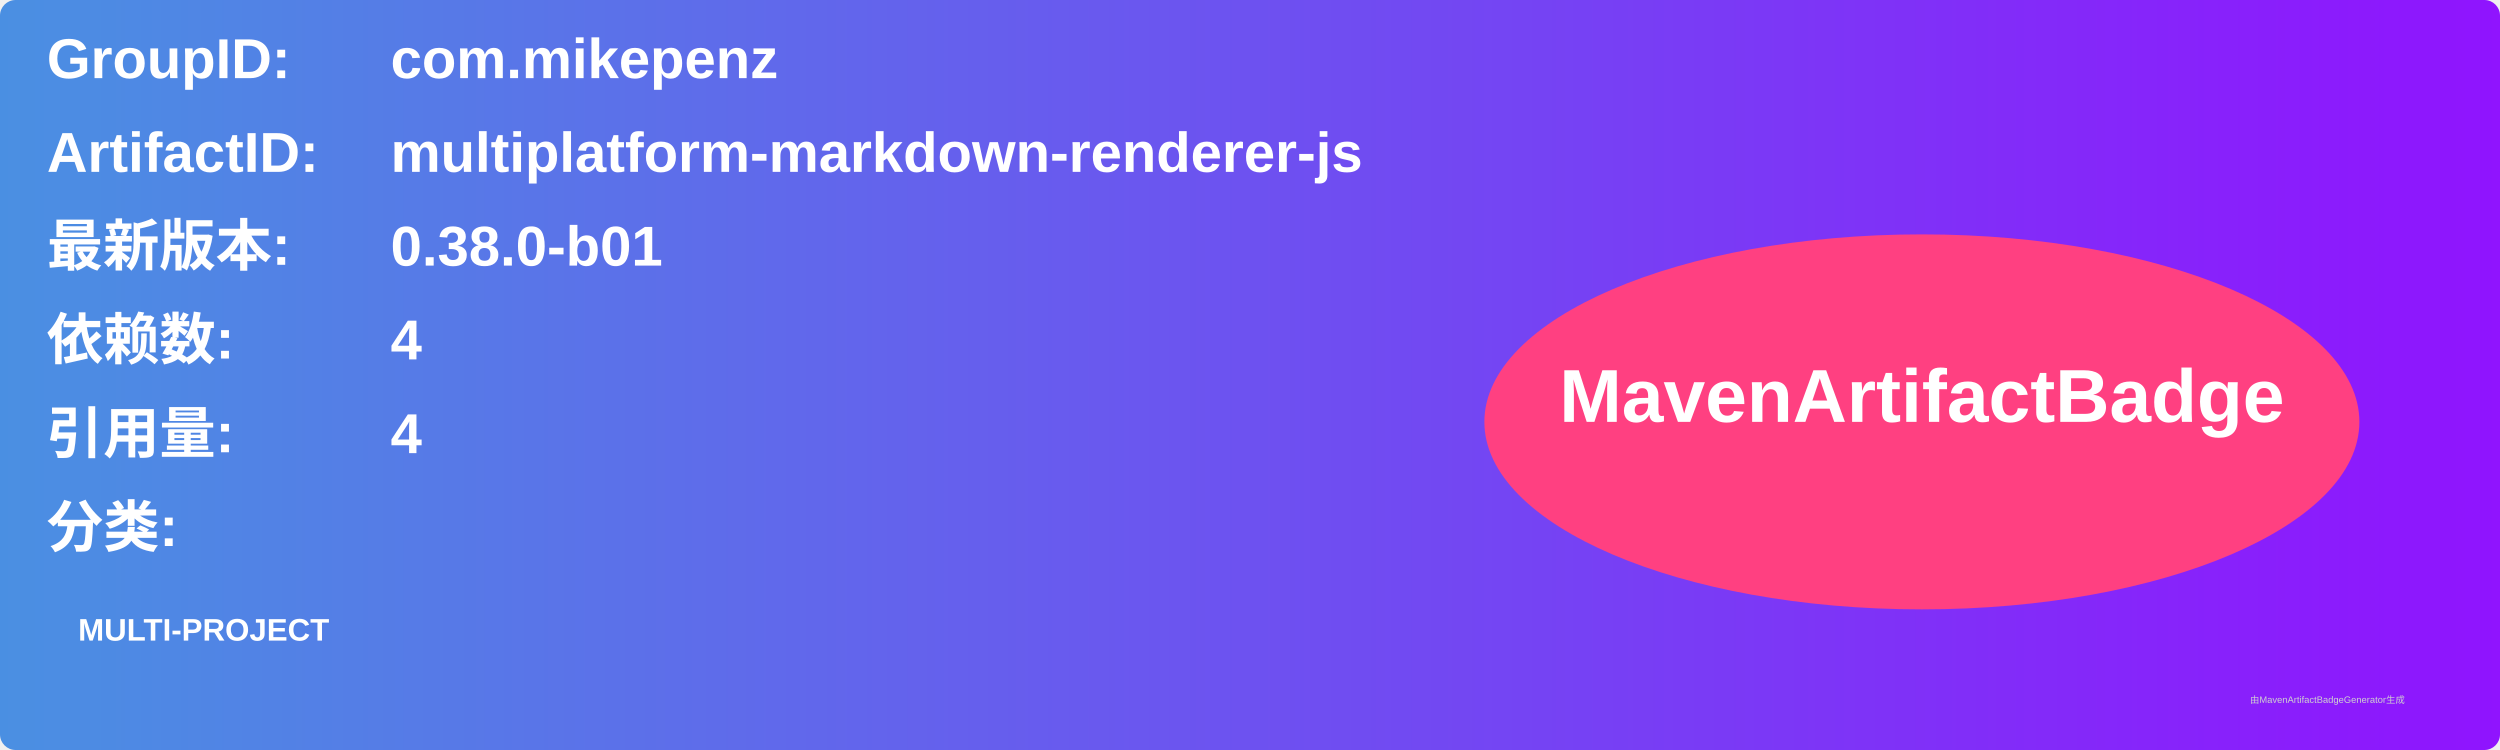
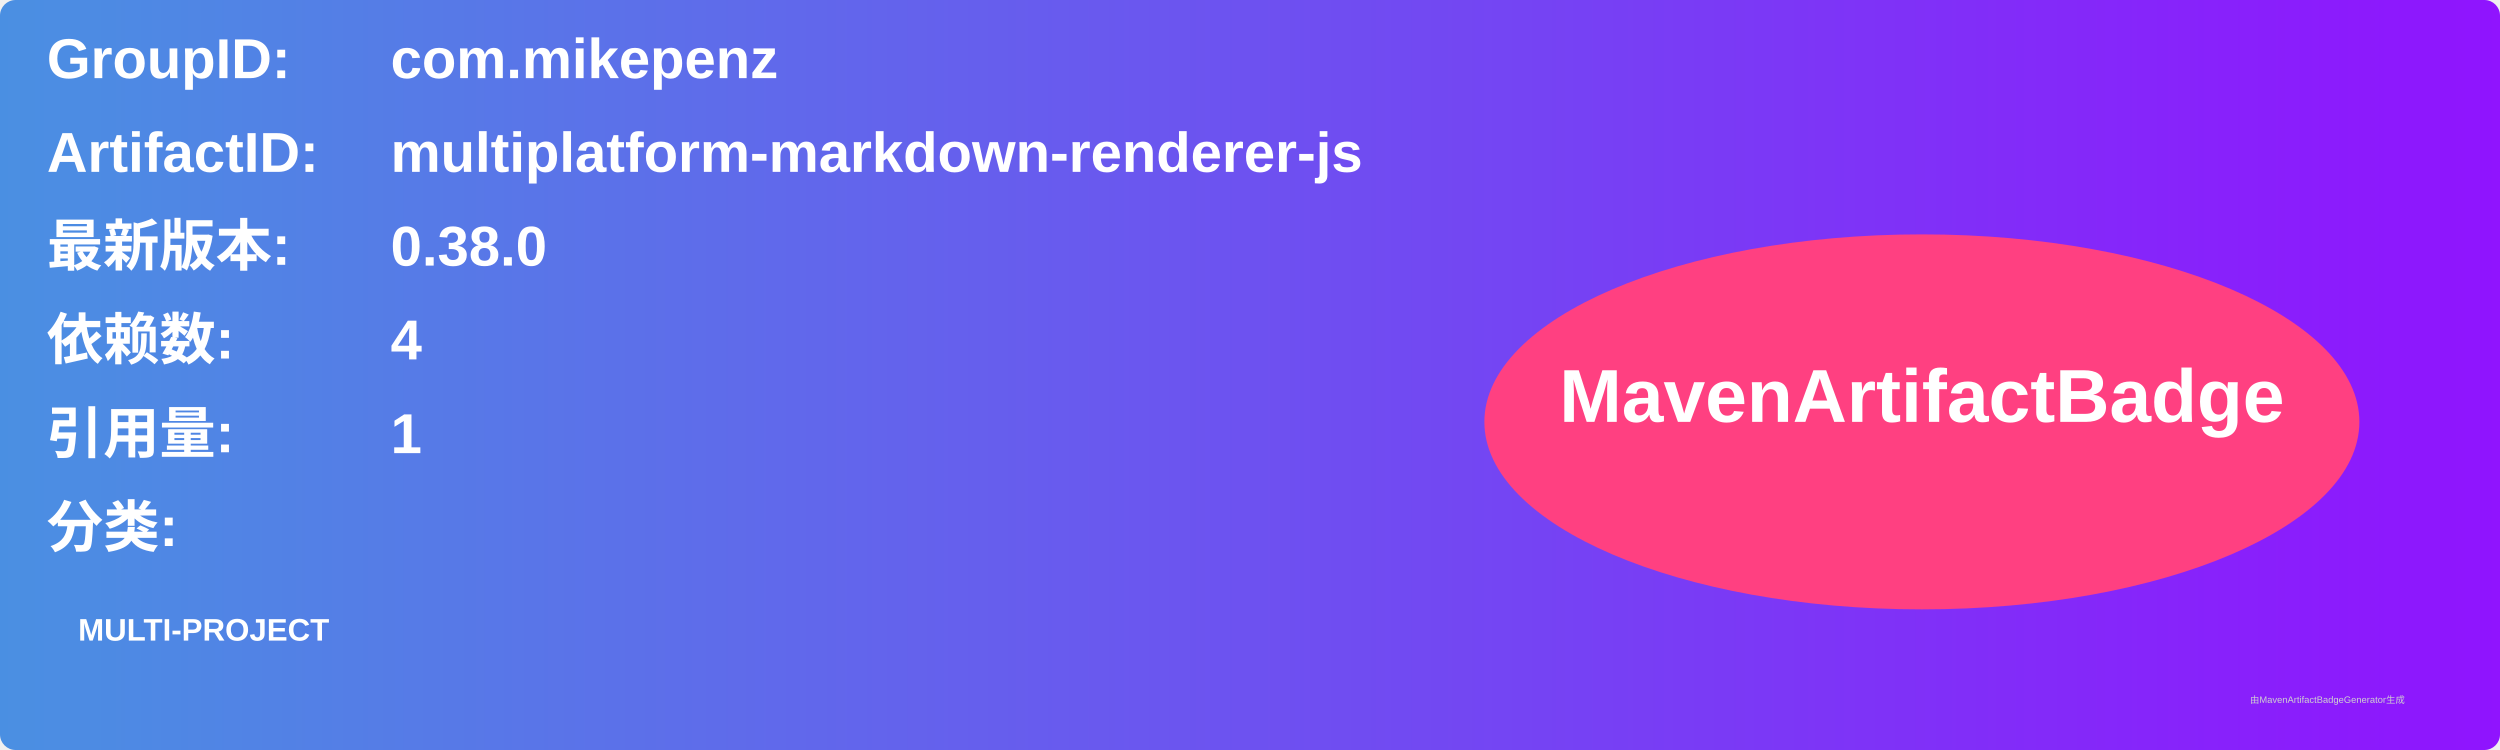
<svg xmlns="http://www.w3.org/2000/svg" width="800" height="240" viewBox="0 0 800 240">
  <linearGradient id="grad" x1="0%" y1="0%" x2="100%" y2="0%">
    <stop offset="0%" stop-color="#4a90e2" />
    <stop offset="100%" stop-color="#9013fe" />
  </linearGradient>
  <rect width="100%" height="100%" rx="5" ry="5" fill="url(#grad)" />
  <g transform="translate(15, 15)">
    <text x="0" y="10" font-family="Arial" font-size="18" fill="white" font-weight="bold" width="260">GroupID:</text>
    <text x="110" y="10" font-family="Arial" font-size="18" fill="white" font-weight="bold" width="460">com.mikepenz</text>
    <text x="0" y="40" font-family="Arial" font-size="18" fill="white" font-weight="bold" width="260">ArtifactID:</text>
    <text x="110" y="40" font-family="Arial" font-size="18" fill="white" font-weight="bold" width="460">multiplatform-markdown-renderer-js</text>
    <text x="0" y="70" font-family="Arial" font-size="18" fill="white" font-weight="bold">最新版本:</text>
    <text x="110" y="70" font-family="Arial" font-size="18" fill="white" font-weight="bold">
-       <tspan font-weight="bold">0.38.0-b01</tspan>
+       <tspan font-weight="bold">0.38.0</tspan>
    </text>
    <text x="0" y="100" font-family="Arial" font-size="18" fill="white" font-weight="bold">依赖数: </text>
    <text x="110" y="100" font-family="Arial" font-size="18" fill="white">
      <tspan font-weight="bold">4</tspan>
    </text>
    <text x="0" y="130" font-family="Arial" font-size="18" fill="white" font-weight="bold">引用量: </text>
    <text x="110" y="130" font-family="Arial" font-size="18" fill="white">
-       <tspan font-weight="bold">4</tspan>
+       <tspan font-weight="bold">1</tspan>
    </text>
    <text x="0" y="160" font-family="Arial" font-size="18" fill="white" font-weight="bold">分类:</text>
    <text x="10" y="190" font-family="Arial" font-size="10" fill="white">
      <tspan font-weight="bold">MULTI-PROJECT</tspan>
    </text>
    <ellipse cx="600" cy="120" rx="140" ry="60" fill="#ff4081" />
    <text x="600" y="120" text-anchor="middle" font-family="Arial" font-size="24" fill="white" font-weight="bold">MavenArtifactBadge</text>
  </g>
  <text x="720" y="225" font-family="Arial" font-size="3" fill="#d0d0d0">由MavenArtifactBadgeGenerator生成</text>
</svg>
